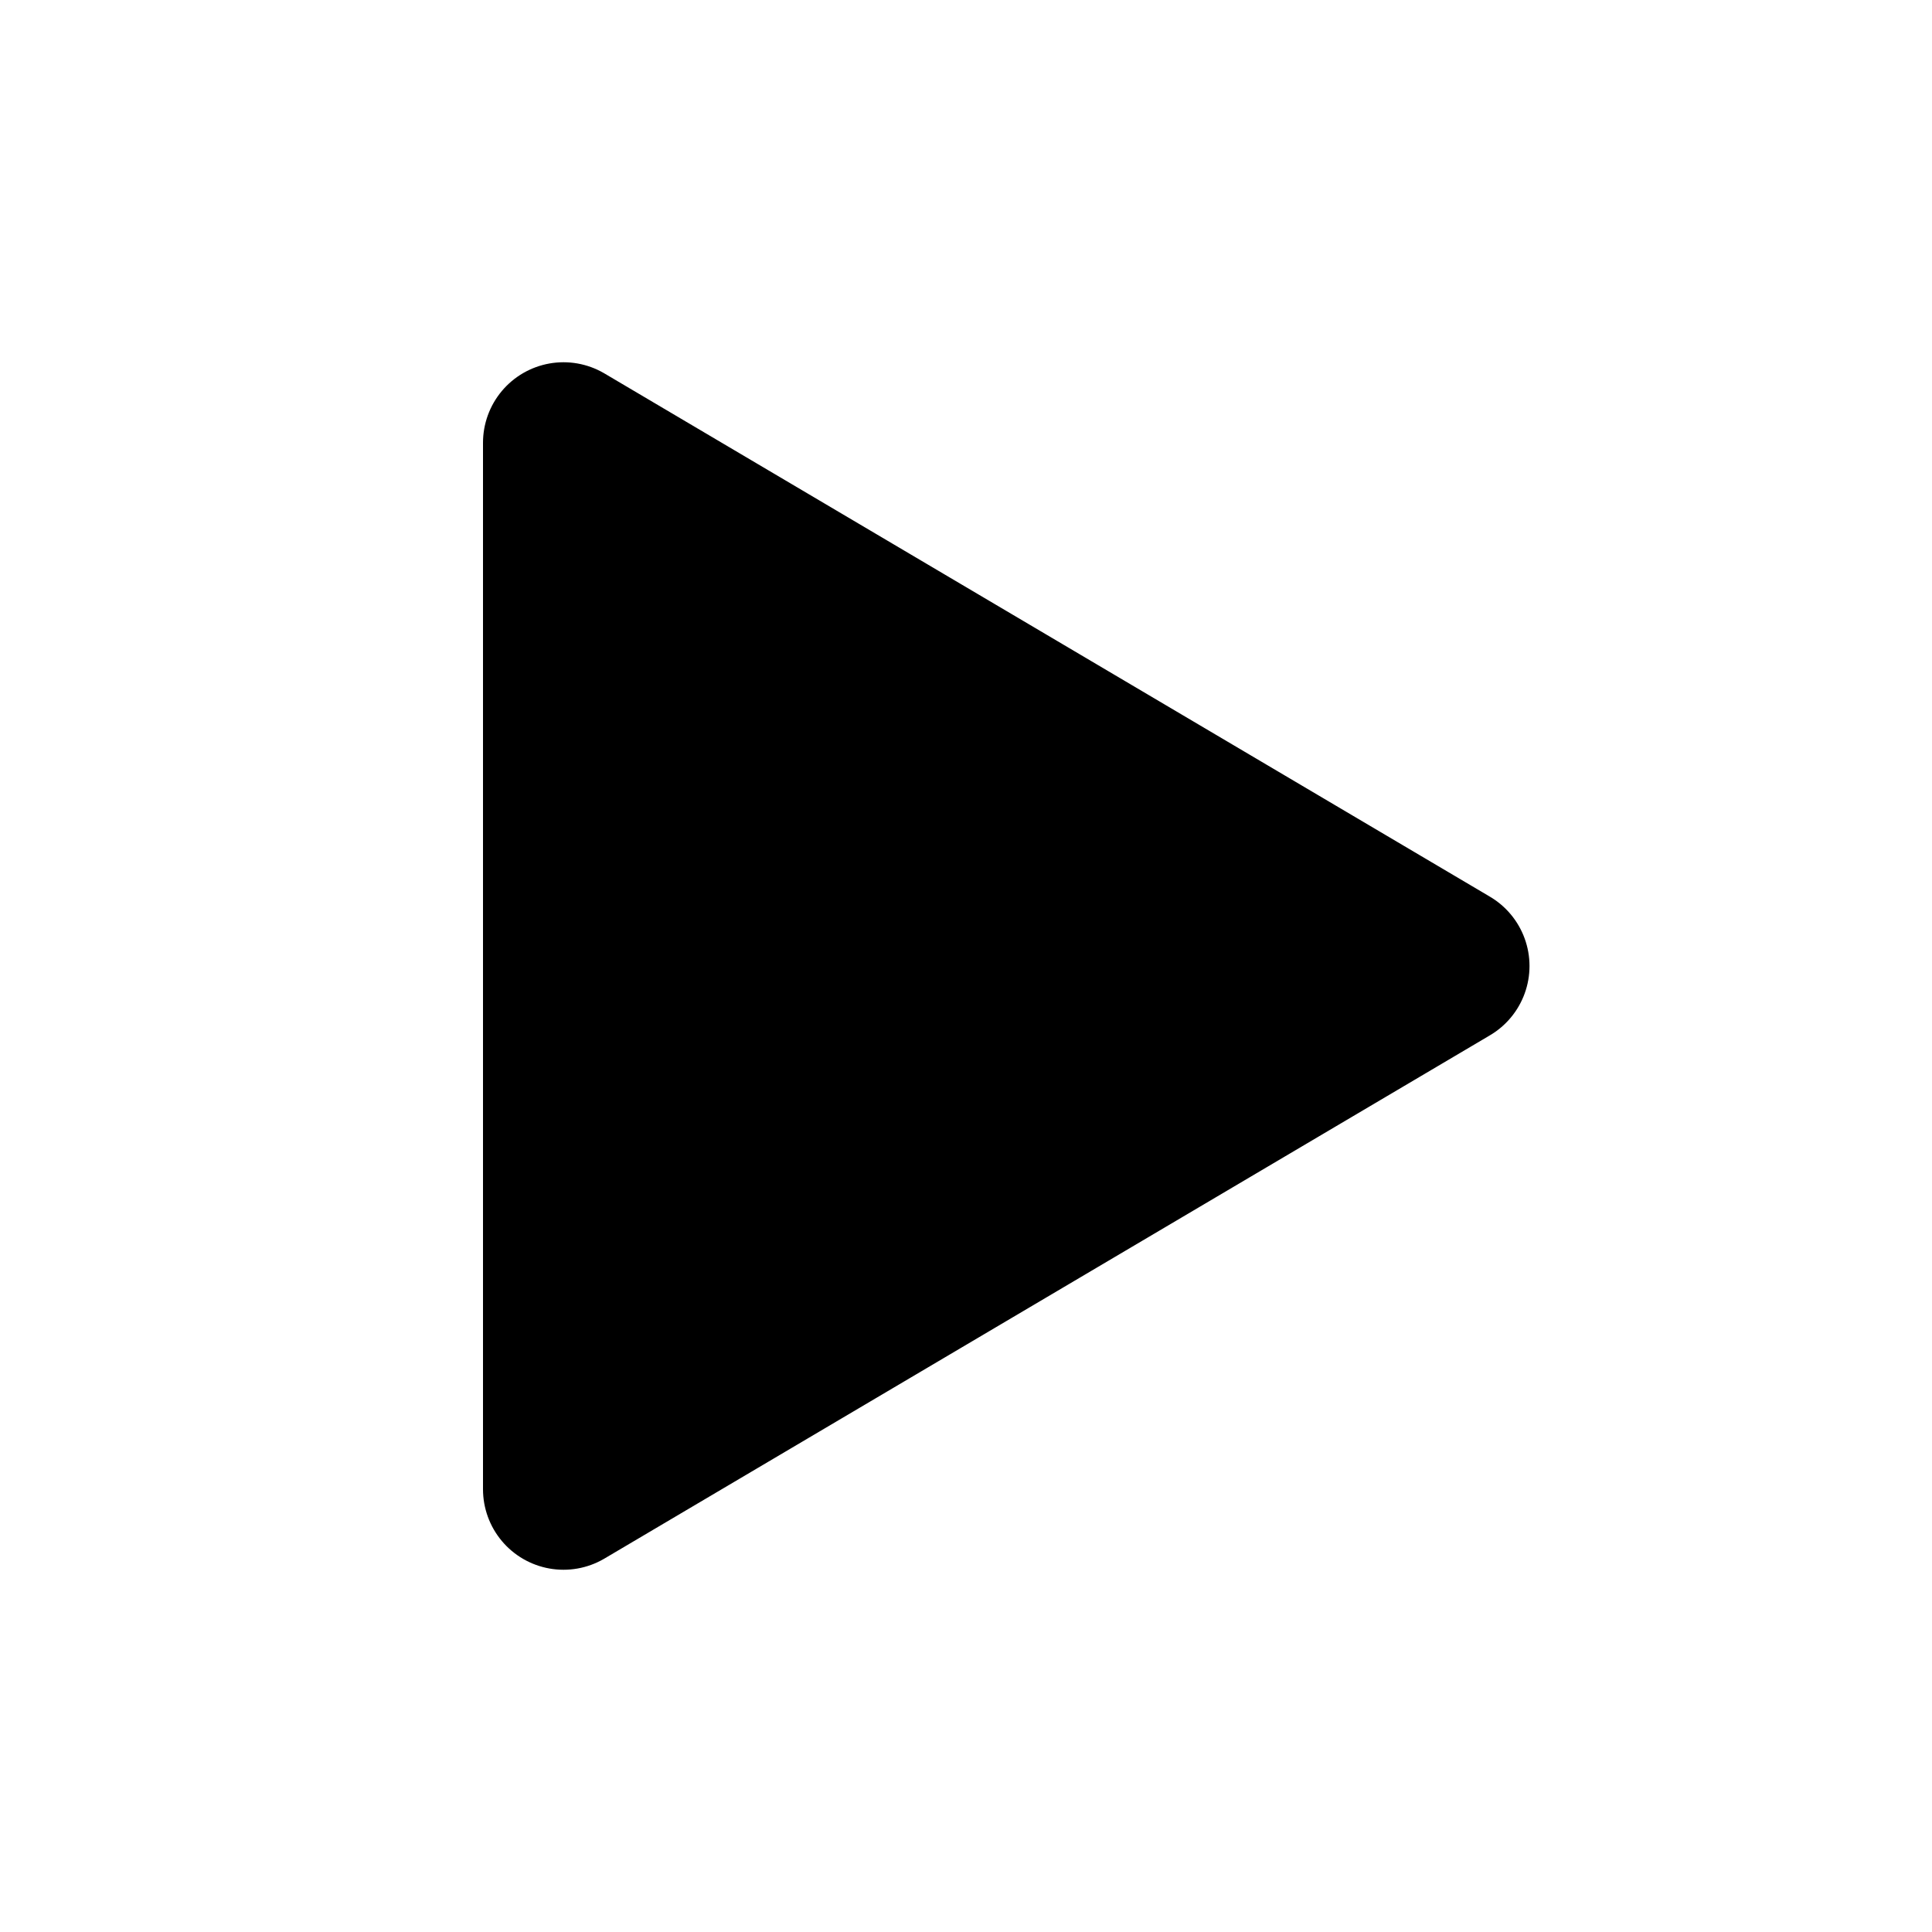
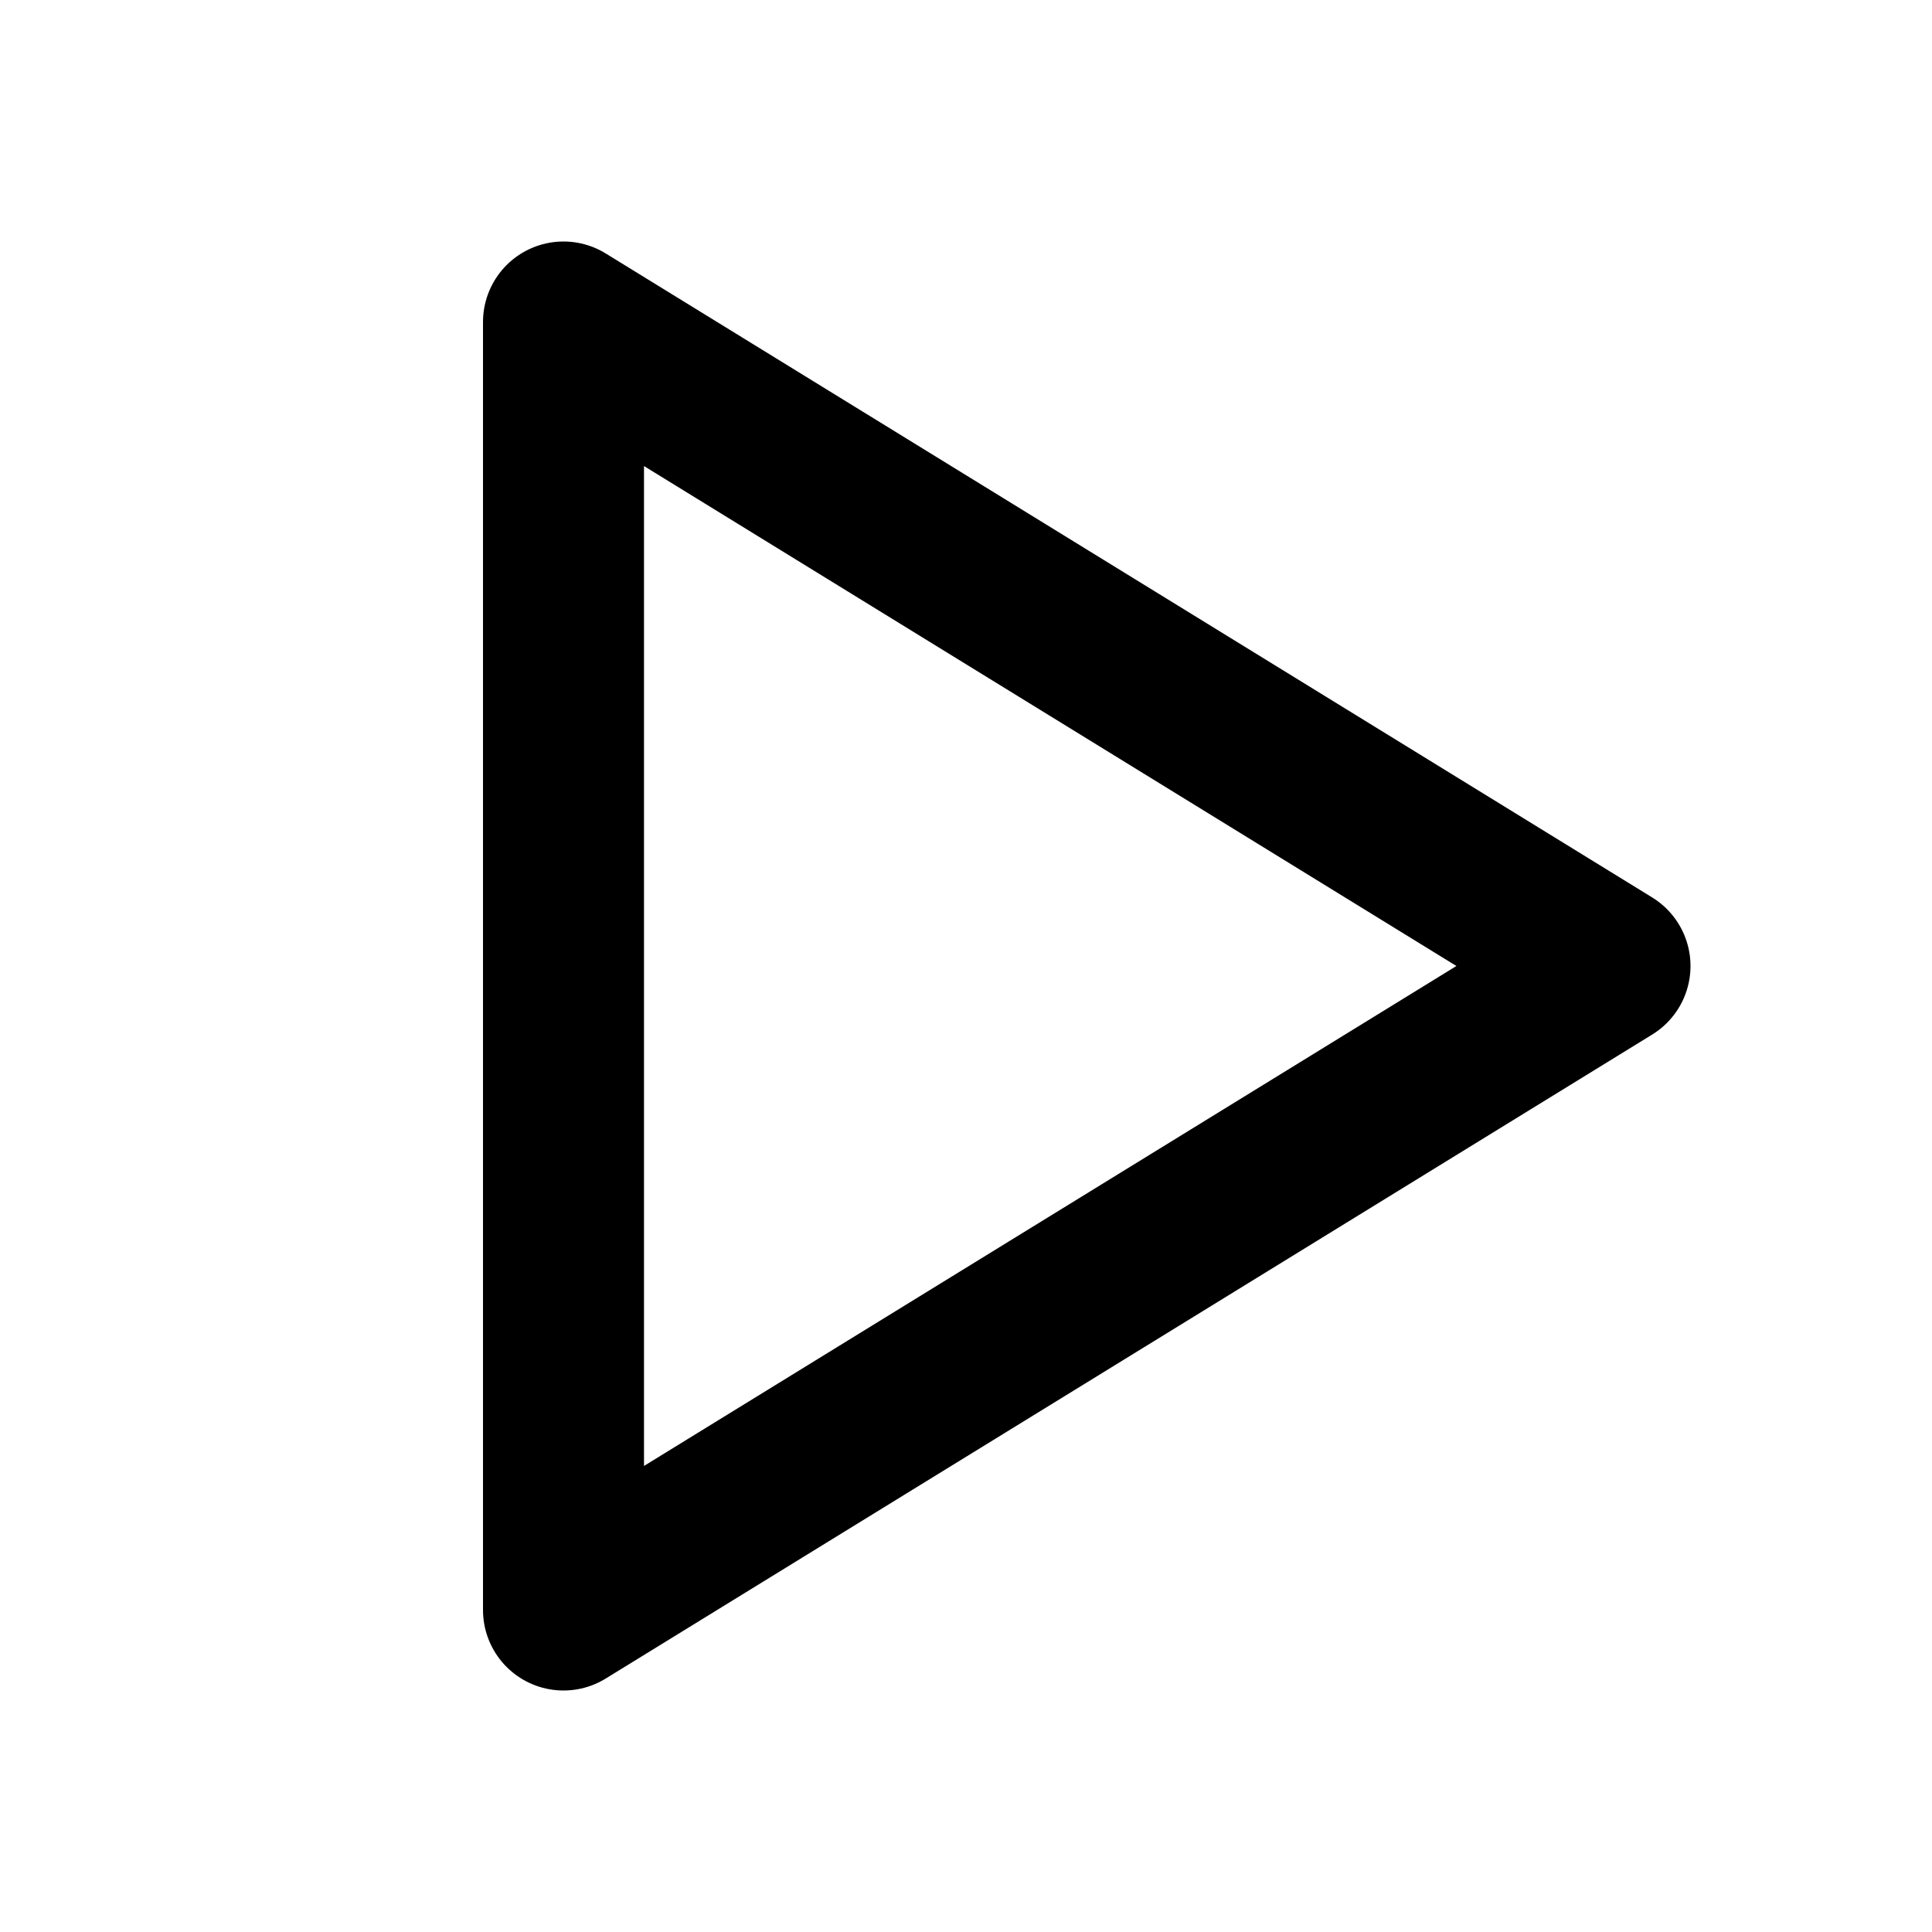
- <svg xmlns="http://www.w3.org/2000/svg" viewBox="0 0 24 24">
-   <path d="M7 5.5v13l11-6.5-11-6.5z" fill="#000000" stroke="#000000" stroke-width="2" stroke-linejoin="round" />
+ <svg xmlns="http://www.w3.org/2000/svg" width="1em" height="1em" viewBox="0 0 24 24">
+   <path fill="none" stroke="currentColor" stroke-linecap="round" stroke-linejoin="round" stroke-width="2" d="M7 4v16l13-8z" />
</svg>
